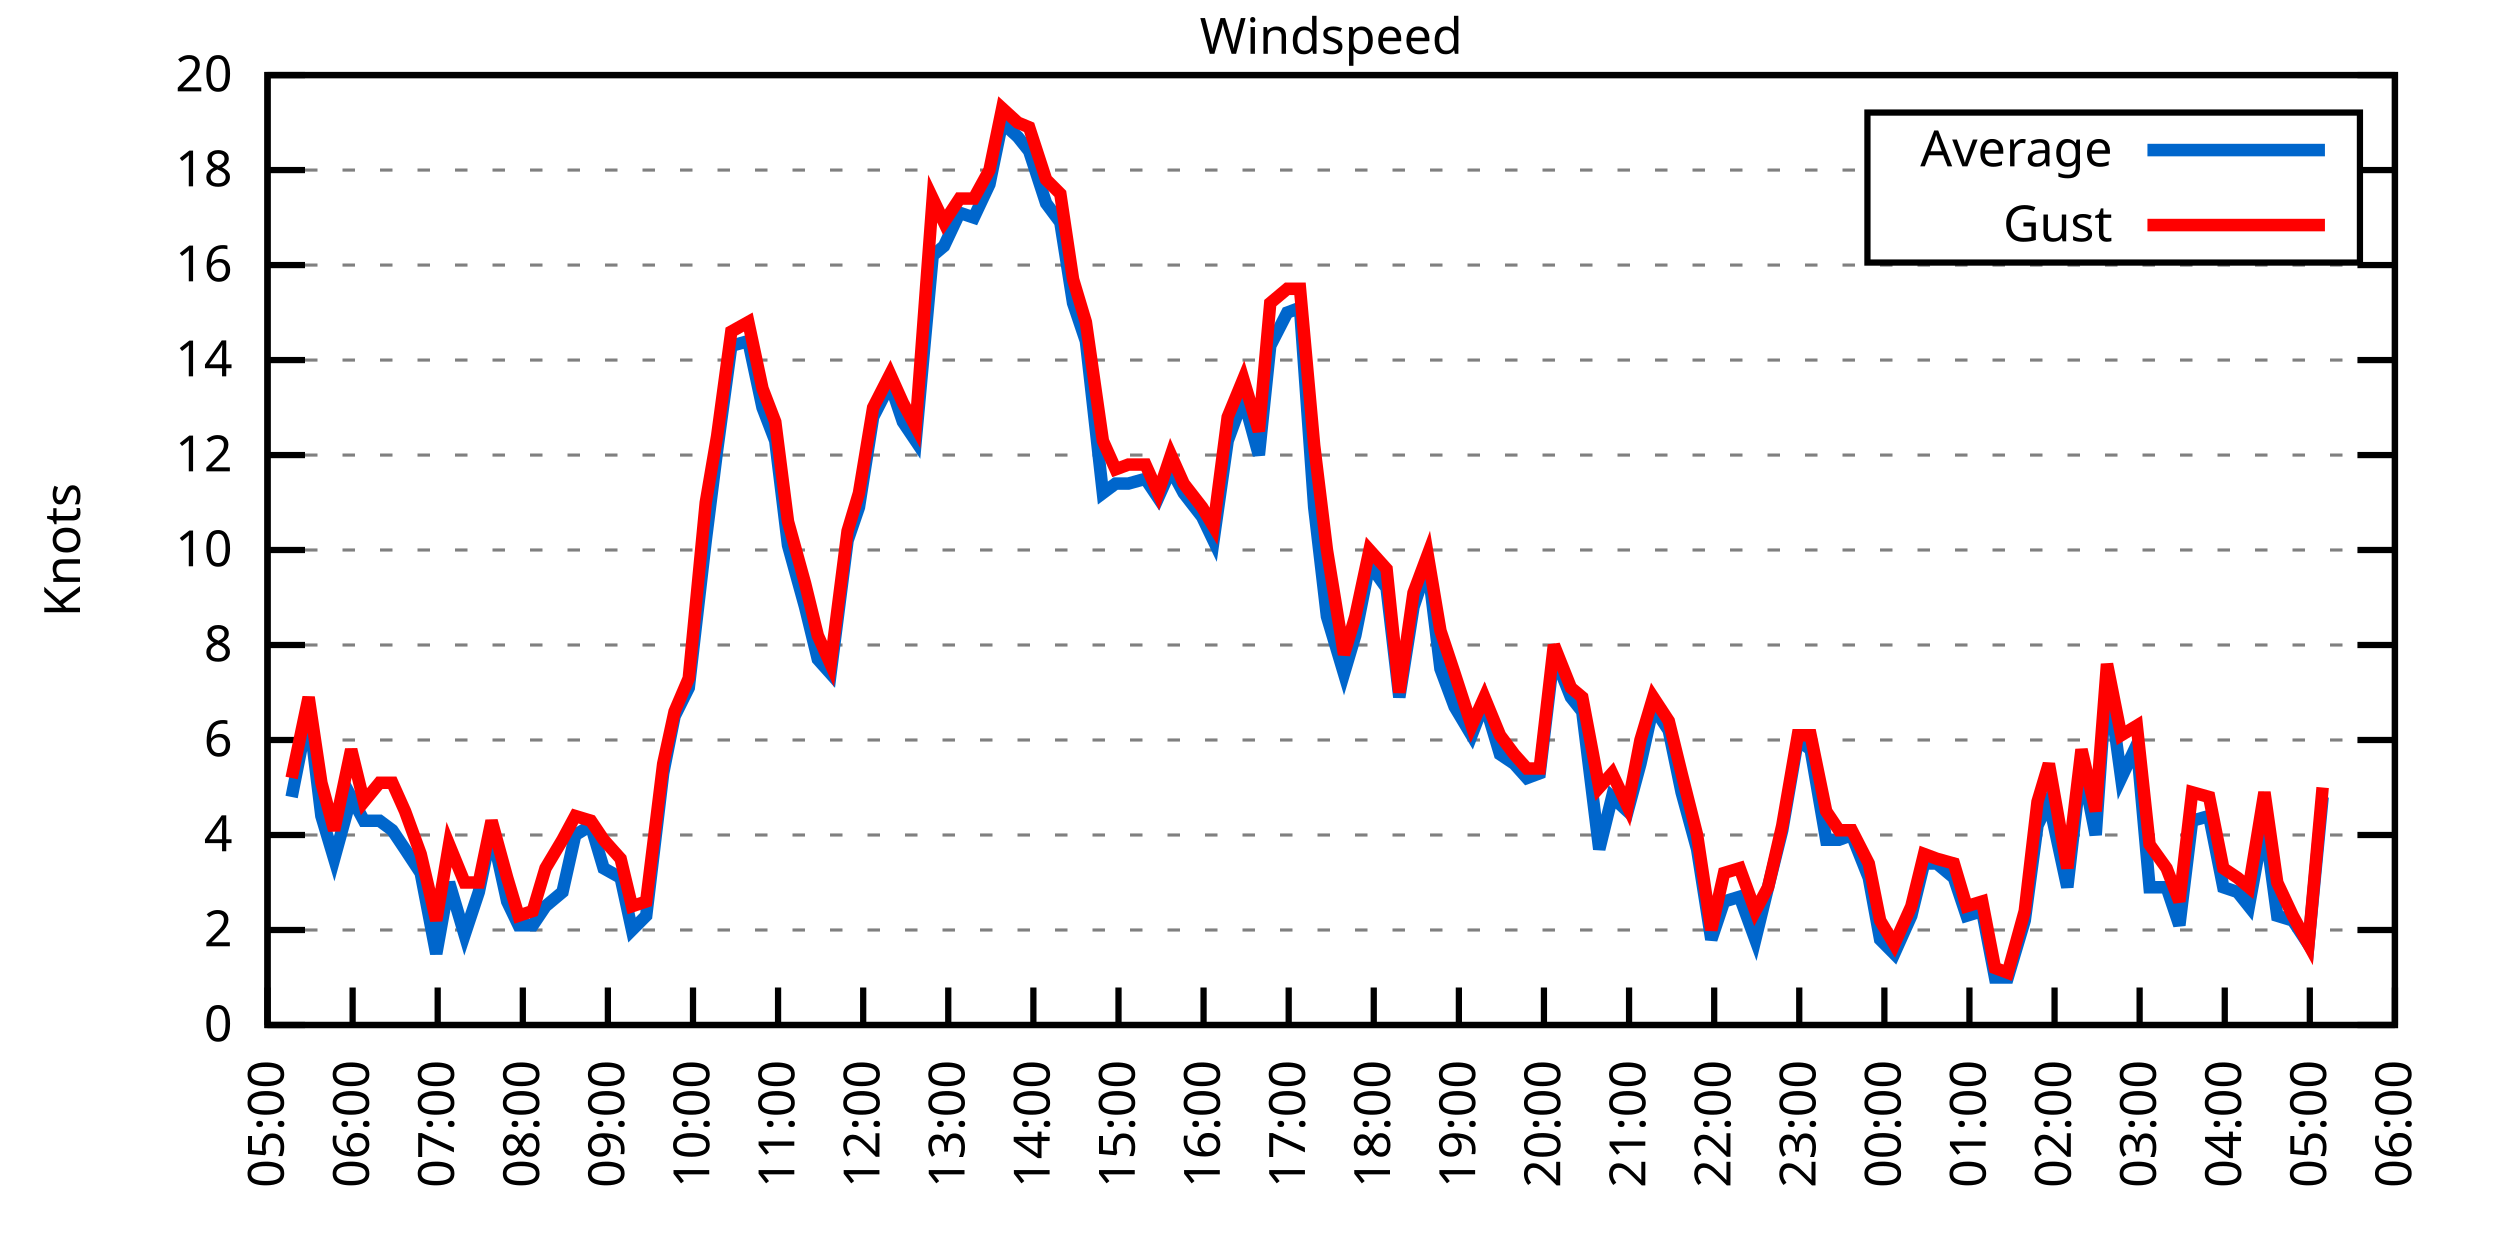
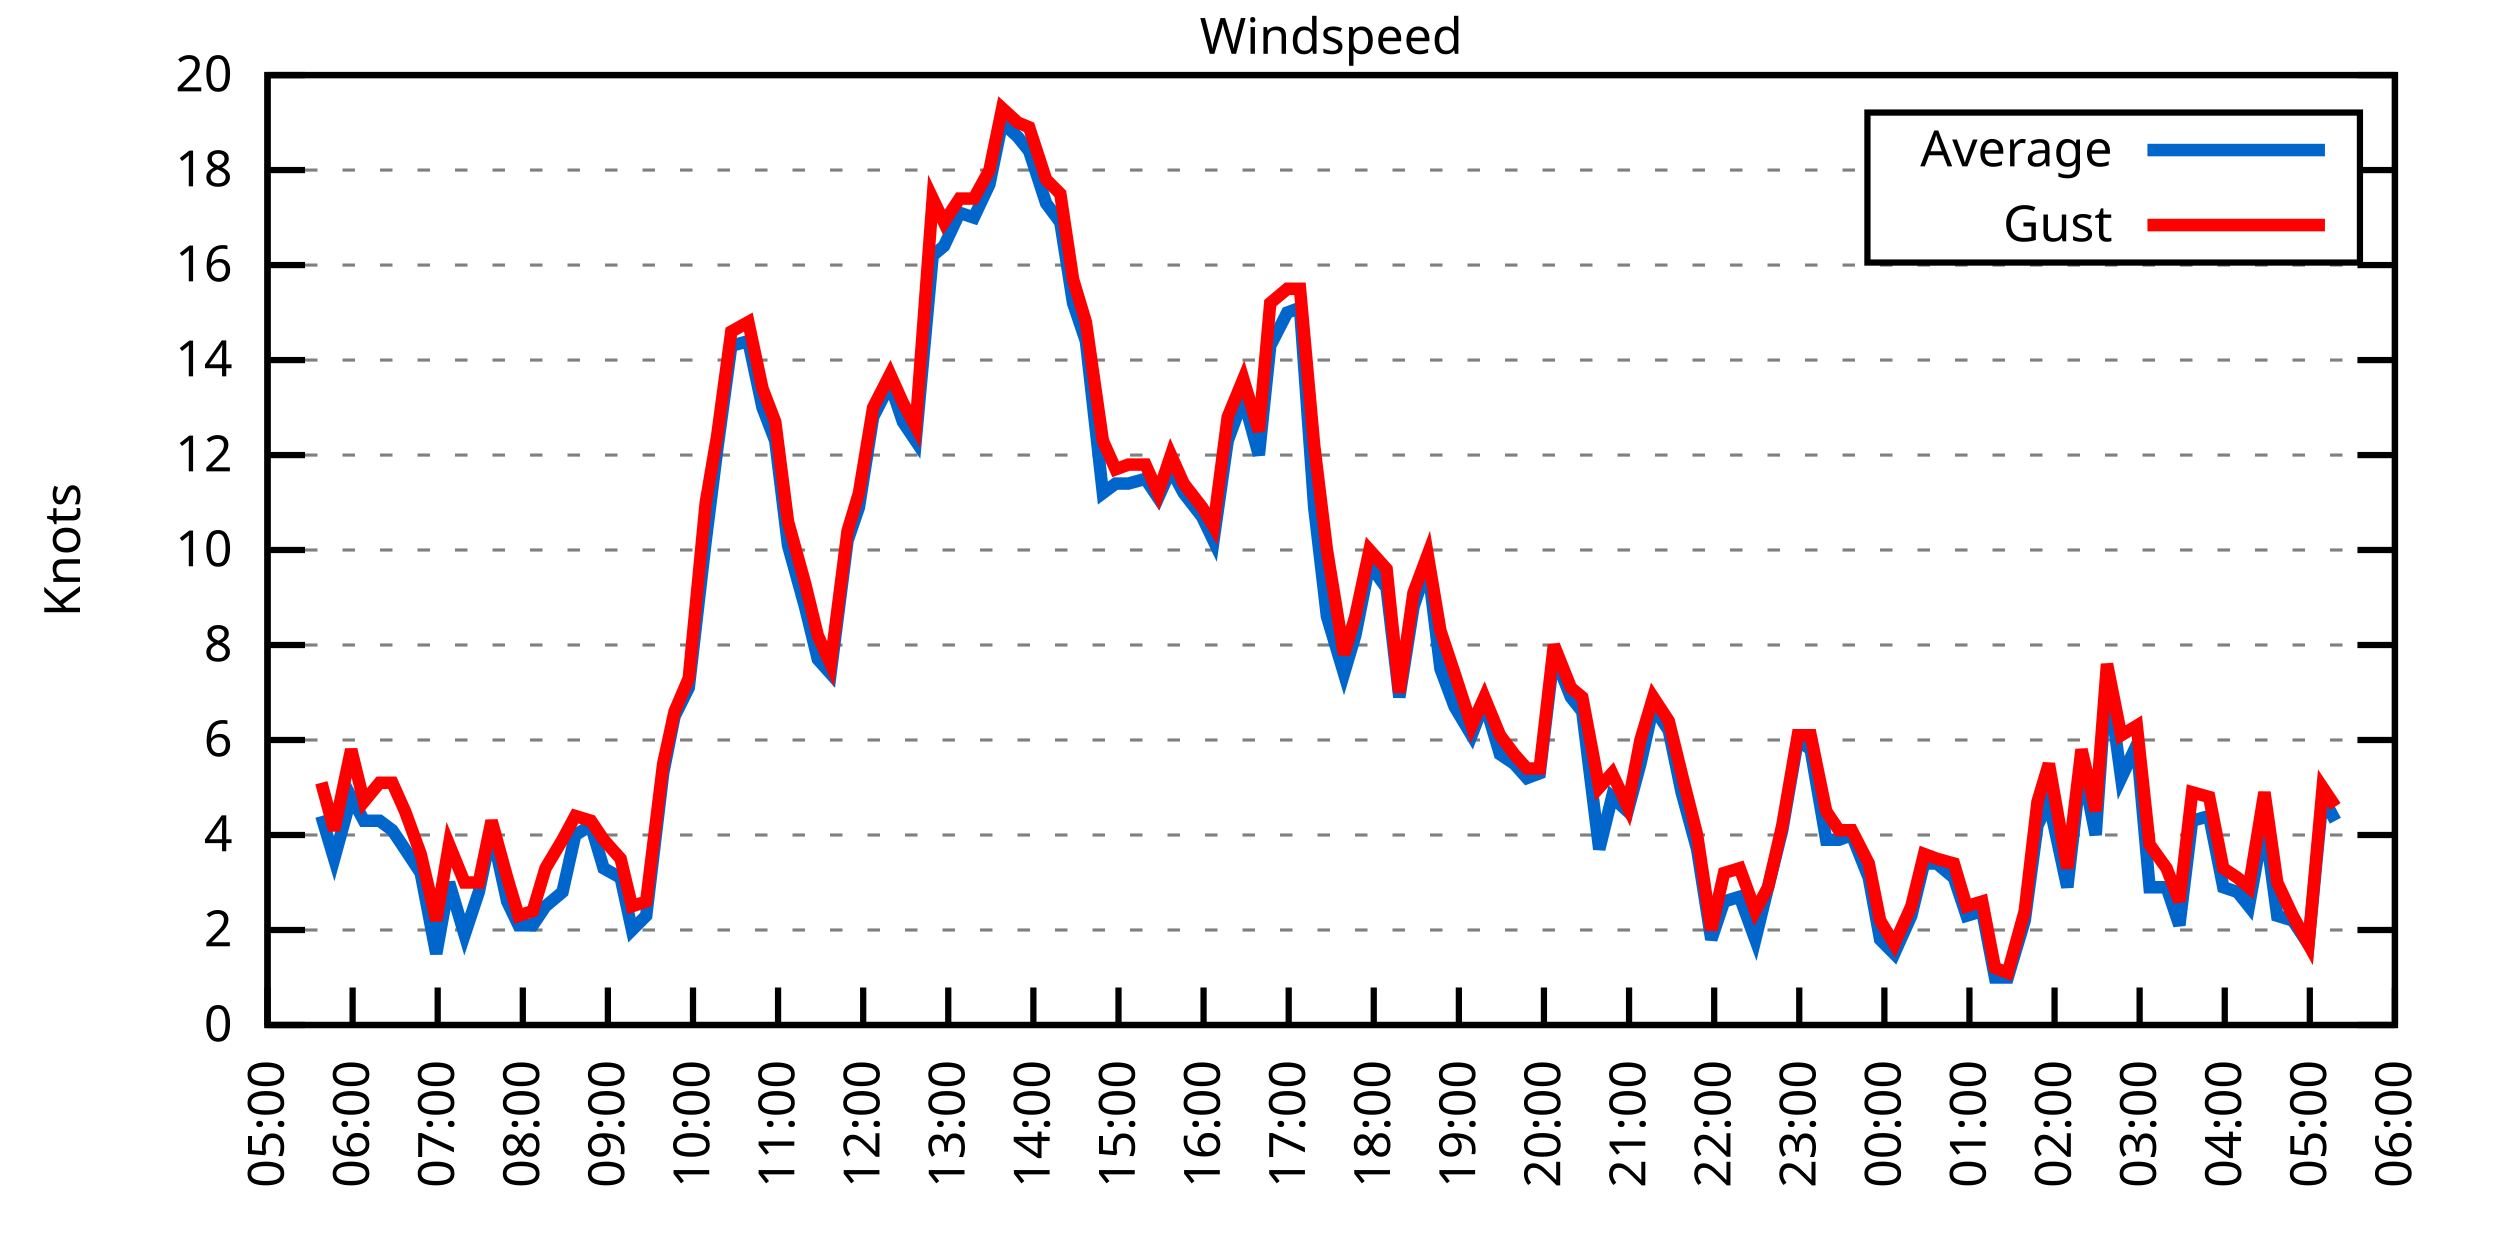
<svg xmlns="http://www.w3.org/2000/svg" xmlns:xlink="http://www.w3.org/1999/xlink" width="400" height="200" viewBox="0 0 400 200">
  <g id="gnuplot_canvas">
    <rect x="0" y="0" width="400" height="200" fill="none" />
    <defs>
      <circle id="gpDot" r="0.5" stroke-width="0.5" stroke="currentColor" />
      <path id="gpPt0" stroke-width="0.333" stroke="currentColor" d="M-1,0 h2 M0,-1 v2" />
      <path id="gpPt1" stroke-width="0.333" stroke="currentColor" d="M-1,-1 L1,1 M1,-1 L-1,1" />
      <path id="gpPt2" stroke-width="0.333" stroke="currentColor" d="M-1,0 L1,0 M0,-1 L0,1 M-1,-1 L1,1 M-1,1 L1,-1" />
      <rect id="gpPt3" stroke-width="0.333" stroke="currentColor" x="-1" y="-1" width="2" height="2" />
      <rect id="gpPt4" stroke-width="0.333" stroke="currentColor" fill="currentColor" x="-1" y="-1" width="2" height="2" />
      <circle id="gpPt5" stroke-width="0.333" stroke="currentColor" cx="0" cy="0" r="1" />
      <use xlink:href="#gpPt5" id="gpPt6" fill="currentColor" stroke="none" />
      <path id="gpPt7" stroke-width="0.333" stroke="currentColor" d="M0,-1.33 L-1.33,0.67 L1.33,0.67 z" />
      <use xlink:href="#gpPt7" id="gpPt8" fill="currentColor" stroke="none" />
      <use xlink:href="#gpPt7" id="gpPt9" stroke="currentColor" transform="rotate(180)" />
      <use xlink:href="#gpPt9" id="gpPt10" fill="currentColor" stroke="none" />
      <use xlink:href="#gpPt3" id="gpPt11" stroke="currentColor" transform="rotate(45)" />
      <use xlink:href="#gpPt11" id="gpPt12" fill="currentColor" stroke="none" />
      <path id="gpPt13" stroke-width="0.333" stroke="currentColor" d="M0,1.330 L1.265,0.411 L0.782,-1.067 L-0.782,-1.076 L-1.265,0.411 z" />
      <use xlink:href="#gpPt13" id="gpPt14" fill="currentColor" stroke="none" />
      <filter id="textbox" filterUnits="objectBoundingBox" x="0" y="0" height="1" width="1">
        <feFlood flood-color="white" flood-opacity="1" result="bgnd" />
        <feComposite in="SourceGraphic" in2="bgnd" operator="atop" />
      </filter>
      <filter id="greybox" filterUnits="objectBoundingBox" x="0" y="0" height="1" width="1">
        <feFlood flood-color="lightgrey" flood-opacity="1" result="grey" />
        <feComposite in="SourceGraphic" in2="grey" operator="atop" />
      </filter>
    </defs>
    <g fill="none" color="white" stroke="currentColor" stroke-width="1.00" stroke-linecap="butt" stroke-linejoin="miter">
</g>
    <g fill="none" color="black" stroke="currentColor" stroke-width="1.00" stroke-linecap="butt" stroke-linejoin="miter">
      <g stroke="none" shape-rendering="crispEdges">
        <polygon fill="rgb(255, 255, 255)" points="42.80,164.00 383.18,164.00 383.18,12.02 42.80,12.02 " />
      </g>
    </g>
    <g fill="none" color="black" stroke="currentColor" stroke-width="1.00" stroke-linecap="butt" stroke-linejoin="miter">
</g>
    <g fill="none" color="black" stroke="black" stroke-width="0.50" stroke-linecap="butt" stroke-linejoin="miter">
</g>
    <g fill="none" color="gray" stroke="currentColor" stroke-width="0.50" stroke-linecap="butt" stroke-linejoin="miter">
      <path stroke="gray" stroke-dasharray="2,4" class="gridline" d="M42.80,164.00 L383.19,164.00  " />
    </g>
    <g fill="none" color="gray" stroke="gray" stroke-width="1.00" stroke-linecap="butt" stroke-linejoin="miter">
</g>
    <g fill="none" color="black" stroke="currentColor" stroke-width="1.00" stroke-linecap="butt" stroke-linejoin="miter">
      <path stroke="black" d="M42.80,164.00 L48.80,164.00 M383.19,164.00 L377.19,164.00  " />
      <g transform="translate(37.20,166.60)" stroke="none" fill="black" font-family="Sans" font-size="8.00" text-anchor="end">
        <text>
          <tspan font-family="Sans"> 0</tspan>
        </text>
      </g>
    </g>
    <g fill="none" color="black" stroke="currentColor" stroke-width="1.00" stroke-linecap="butt" stroke-linejoin="miter">
</g>
    <g fill="none" color="black" stroke="black" stroke-width="0.50" stroke-linecap="butt" stroke-linejoin="miter">
</g>
    <g fill="none" color="gray" stroke="currentColor" stroke-width="0.50" stroke-linecap="butt" stroke-linejoin="miter">
      <path stroke="gray" stroke-dasharray="2,4" class="gridline" d="M42.80,148.80 L383.19,148.80  " />
    </g>
    <g fill="none" color="gray" stroke="gray" stroke-width="1.00" stroke-linecap="butt" stroke-linejoin="miter">
</g>
    <g fill="none" color="black" stroke="currentColor" stroke-width="1.00" stroke-linecap="butt" stroke-linejoin="miter">
      <path stroke="black" d="M42.80,148.80 L48.80,148.80 M383.19,148.80 L377.19,148.80  " />
      <g transform="translate(37.20,151.40)" stroke="none" fill="black" font-family="Sans" font-size="8.00" text-anchor="end">
        <text>
          <tspan font-family="Sans"> 2</tspan>
        </text>
      </g>
    </g>
    <g fill="none" color="black" stroke="currentColor" stroke-width="1.00" stroke-linecap="butt" stroke-linejoin="miter">
</g>
    <g fill="none" color="black" stroke="black" stroke-width="0.50" stroke-linecap="butt" stroke-linejoin="miter">
</g>
    <g fill="none" color="gray" stroke="currentColor" stroke-width="0.50" stroke-linecap="butt" stroke-linejoin="miter">
      <path stroke="gray" stroke-dasharray="2,4" class="gridline" d="M42.80,133.60 L383.19,133.60  " />
    </g>
    <g fill="none" color="gray" stroke="gray" stroke-width="1.00" stroke-linecap="butt" stroke-linejoin="miter">
</g>
    <g fill="none" color="black" stroke="currentColor" stroke-width="1.00" stroke-linecap="butt" stroke-linejoin="miter">
      <path stroke="black" d="M42.80,133.60 L48.80,133.60 M383.19,133.60 L377.19,133.60  " />
      <g transform="translate(37.20,136.20)" stroke="none" fill="black" font-family="Sans" font-size="8.00" text-anchor="end">
        <text>
          <tspan font-family="Sans"> 4</tspan>
        </text>
      </g>
    </g>
    <g fill="none" color="black" stroke="currentColor" stroke-width="1.00" stroke-linecap="butt" stroke-linejoin="miter">
</g>
    <g fill="none" color="black" stroke="black" stroke-width="0.50" stroke-linecap="butt" stroke-linejoin="miter">
</g>
    <g fill="none" color="gray" stroke="currentColor" stroke-width="0.50" stroke-linecap="butt" stroke-linejoin="miter">
      <path stroke="gray" stroke-dasharray="2,4" class="gridline" d="M42.80,118.40 L383.19,118.40  " />
    </g>
    <g fill="none" color="gray" stroke="gray" stroke-width="1.00" stroke-linecap="butt" stroke-linejoin="miter">
</g>
    <g fill="none" color="black" stroke="currentColor" stroke-width="1.00" stroke-linecap="butt" stroke-linejoin="miter">
      <path stroke="black" d="M42.80,118.40 L48.80,118.40 M383.19,118.40 L377.19,118.40  " />
      <g transform="translate(37.20,121.00)" stroke="none" fill="black" font-family="Sans" font-size="8.00" text-anchor="end">
        <text>
          <tspan font-family="Sans"> 6</tspan>
        </text>
      </g>
    </g>
    <g fill="none" color="black" stroke="currentColor" stroke-width="1.00" stroke-linecap="butt" stroke-linejoin="miter">
</g>
    <g fill="none" color="black" stroke="black" stroke-width="0.50" stroke-linecap="butt" stroke-linejoin="miter">
</g>
    <g fill="none" color="gray" stroke="currentColor" stroke-width="0.50" stroke-linecap="butt" stroke-linejoin="miter">
      <path stroke="gray" stroke-dasharray="2,4" class="gridline" d="M42.80,103.20 L383.19,103.20  " />
    </g>
    <g fill="none" color="gray" stroke="gray" stroke-width="1.00" stroke-linecap="butt" stroke-linejoin="miter">
</g>
    <g fill="none" color="black" stroke="currentColor" stroke-width="1.00" stroke-linecap="butt" stroke-linejoin="miter">
      <path stroke="black" d="M42.80,103.20 L48.80,103.20 M383.19,103.20 L377.19,103.20  " />
      <g transform="translate(37.20,105.80)" stroke="none" fill="black" font-family="Sans" font-size="8.00" text-anchor="end">
        <text>
          <tspan font-family="Sans"> 8</tspan>
        </text>
      </g>
    </g>
    <g fill="none" color="black" stroke="currentColor" stroke-width="1.00" stroke-linecap="butt" stroke-linejoin="miter">
</g>
    <g fill="none" color="black" stroke="black" stroke-width="0.50" stroke-linecap="butt" stroke-linejoin="miter">
</g>
    <g fill="none" color="gray" stroke="currentColor" stroke-width="0.50" stroke-linecap="butt" stroke-linejoin="miter">
      <path stroke="gray" stroke-dasharray="2,4" class="gridline" d="M42.80,88.00 L383.19,88.00  " />
    </g>
    <g fill="none" color="gray" stroke="gray" stroke-width="1.00" stroke-linecap="butt" stroke-linejoin="miter">
</g>
    <g fill="none" color="black" stroke="currentColor" stroke-width="1.00" stroke-linecap="butt" stroke-linejoin="miter">
      <path stroke="black" d="M42.80,88.00 L48.80,88.00 M383.19,88.00 L377.19,88.00  " />
      <g transform="translate(37.20,90.60)" stroke="none" fill="black" font-family="Sans" font-size="8.00" text-anchor="end">
        <text>
          <tspan font-family="Sans"> 10</tspan>
        </text>
      </g>
    </g>
    <g fill="none" color="black" stroke="currentColor" stroke-width="1.00" stroke-linecap="butt" stroke-linejoin="miter">
</g>
    <g fill="none" color="black" stroke="black" stroke-width="0.50" stroke-linecap="butt" stroke-linejoin="miter">
</g>
    <g fill="none" color="gray" stroke="currentColor" stroke-width="0.50" stroke-linecap="butt" stroke-linejoin="miter">
      <path stroke="gray" stroke-dasharray="2,4" class="gridline" d="M42.80,72.81 L383.19,72.81  " />
    </g>
    <g fill="none" color="gray" stroke="gray" stroke-width="1.00" stroke-linecap="butt" stroke-linejoin="miter">
</g>
    <g fill="none" color="black" stroke="currentColor" stroke-width="1.00" stroke-linecap="butt" stroke-linejoin="miter">
      <path stroke="black" d="M42.80,72.81 L48.80,72.81 M383.19,72.81 L377.19,72.81  " />
      <g transform="translate(37.20,75.41)" stroke="none" fill="black" font-family="Sans" font-size="8.00" text-anchor="end">
        <text>
          <tspan font-family="Sans"> 12</tspan>
        </text>
      </g>
    </g>
    <g fill="none" color="black" stroke="currentColor" stroke-width="1.00" stroke-linecap="butt" stroke-linejoin="miter">
</g>
    <g fill="none" color="black" stroke="black" stroke-width="0.50" stroke-linecap="butt" stroke-linejoin="miter">
</g>
    <g fill="none" color="gray" stroke="currentColor" stroke-width="0.50" stroke-linecap="butt" stroke-linejoin="miter">
      <path stroke="gray" stroke-dasharray="2,4" class="gridline" d="M42.80,57.61 L383.19,57.61  " />
    </g>
    <g fill="none" color="gray" stroke="gray" stroke-width="1.00" stroke-linecap="butt" stroke-linejoin="miter">
</g>
    <g fill="none" color="black" stroke="currentColor" stroke-width="1.00" stroke-linecap="butt" stroke-linejoin="miter">
      <path stroke="black" d="M42.80,57.61 L48.80,57.61 M383.19,57.61 L377.19,57.61  " />
      <g transform="translate(37.20,60.21)" stroke="none" fill="black" font-family="Sans" font-size="8.00" text-anchor="end">
        <text>
          <tspan font-family="Sans"> 14</tspan>
        </text>
      </g>
    </g>
    <g fill="none" color="black" stroke="currentColor" stroke-width="1.00" stroke-linecap="butt" stroke-linejoin="miter">
</g>
    <g fill="none" color="black" stroke="black" stroke-width="0.50" stroke-linecap="butt" stroke-linejoin="miter">
</g>
    <g fill="none" color="gray" stroke="currentColor" stroke-width="0.50" stroke-linecap="butt" stroke-linejoin="miter">
      <path stroke="gray" stroke-dasharray="2,4" class="gridline" d="M42.80,42.41 L383.19,42.41  " />
    </g>
    <g fill="none" color="gray" stroke="gray" stroke-width="1.00" stroke-linecap="butt" stroke-linejoin="miter">
</g>
    <g fill="none" color="black" stroke="currentColor" stroke-width="1.00" stroke-linecap="butt" stroke-linejoin="miter">
      <path stroke="black" d="M42.80,42.41 L48.80,42.41 M383.19,42.41 L377.19,42.41  " />
      <g transform="translate(37.20,45.01)" stroke="none" fill="black" font-family="Sans" font-size="8.00" text-anchor="end">
        <text>
          <tspan font-family="Sans"> 16</tspan>
        </text>
      </g>
    </g>
    <g fill="none" color="black" stroke="currentColor" stroke-width="1.00" stroke-linecap="butt" stroke-linejoin="miter">
</g>
    <g fill="none" color="black" stroke="black" stroke-width="0.50" stroke-linecap="butt" stroke-linejoin="miter">
</g>
    <g fill="none" color="gray" stroke="currentColor" stroke-width="0.50" stroke-linecap="butt" stroke-linejoin="miter">
      <path stroke="gray" stroke-dasharray="2,4" class="gridline" d="M42.80,27.21 L298.79,27.21 M377.59,27.21 L383.19,27.21  " />
    </g>
    <g fill="none" color="gray" stroke="gray" stroke-width="1.00" stroke-linecap="butt" stroke-linejoin="miter">
</g>
    <g fill="none" color="black" stroke="currentColor" stroke-width="1.00" stroke-linecap="butt" stroke-linejoin="miter">
      <path stroke="black" d="M42.80,27.21 L48.80,27.21 M383.19,27.21 L377.19,27.21  " />
      <g transform="translate(37.20,29.81)" stroke="none" fill="black" font-family="Sans" font-size="8.00" text-anchor="end">
        <text>
          <tspan font-family="Sans"> 18</tspan>
        </text>
      </g>
    </g>
    <g fill="none" color="black" stroke="currentColor" stroke-width="1.00" stroke-linecap="butt" stroke-linejoin="miter">
</g>
    <g fill="none" color="black" stroke="black" stroke-width="0.50" stroke-linecap="butt" stroke-linejoin="miter">
</g>
    <g fill="none" color="gray" stroke="currentColor" stroke-width="0.50" stroke-linecap="butt" stroke-linejoin="miter">
      <path stroke="gray" stroke-dasharray="2,4" class="gridline" d="M42.80,12.01 L383.19,12.01  " />
    </g>
    <g fill="none" color="gray" stroke="gray" stroke-width="1.00" stroke-linecap="butt" stroke-linejoin="miter">
</g>
    <g fill="none" color="black" stroke="currentColor" stroke-width="1.00" stroke-linecap="butt" stroke-linejoin="miter">
      <path stroke="black" d="M42.80,12.01 L48.80,12.01 M383.19,12.01 L377.19,12.01  " />
      <g transform="translate(37.20,14.61)" stroke="none" fill="black" font-family="Sans" font-size="8.00" text-anchor="end">
        <text>
          <tspan font-family="Sans"> 20</tspan>
        </text>
      </g>
    </g>
    <g fill="none" color="black" stroke="currentColor" stroke-width="1.00" stroke-linecap="butt" stroke-linejoin="miter">
      <path stroke="black" d="M42.80,164.00 L42.80,158.00  " />
      <g transform="translate(45.40,169.60) rotate(270.00)" stroke="none" fill="black" font-family="Sans" font-size="8.00" text-anchor="end">
        <text>
          <tspan font-family="Sans">05:00</tspan>
        </text>
      </g>
    </g>
    <g fill="none" color="black" stroke="currentColor" stroke-width="1.00" stroke-linecap="butt" stroke-linejoin="miter">
      <path stroke="black" d="M56.42,164.00 L56.42,158.00  " />
      <g transform="translate(59.02,169.60) rotate(270.00)" stroke="none" fill="black" font-family="Sans" font-size="8.00" text-anchor="end">
        <text>
          <tspan font-family="Sans">06:00</tspan>
        </text>
      </g>
    </g>
    <g fill="none" color="black" stroke="currentColor" stroke-width="1.00" stroke-linecap="butt" stroke-linejoin="miter">
      <path stroke="black" d="M70.03,164.00 L70.03,158.00  " />
      <g transform="translate(72.63,169.60) rotate(270.00)" stroke="none" fill="black" font-family="Sans" font-size="8.00" text-anchor="end">
        <text>
          <tspan font-family="Sans">07:00</tspan>
        </text>
      </g>
    </g>
    <g fill="none" color="black" stroke="currentColor" stroke-width="1.00" stroke-linecap="butt" stroke-linejoin="miter">
      <path stroke="black" d="M83.65,164.00 L83.65,158.00  " />
      <g transform="translate(86.25,169.60) rotate(270.00)" stroke="none" fill="black" font-family="Sans" font-size="8.00" text-anchor="end">
        <text>
          <tspan font-family="Sans">08:00</tspan>
        </text>
      </g>
    </g>
    <g fill="none" color="black" stroke="currentColor" stroke-width="1.00" stroke-linecap="butt" stroke-linejoin="miter">
      <path stroke="black" d="M97.26,164.00 L97.26,158.00  " />
      <g transform="translate(99.86,169.60) rotate(270.00)" stroke="none" fill="black" font-family="Sans" font-size="8.00" text-anchor="end">
        <text>
          <tspan font-family="Sans">09:00</tspan>
        </text>
      </g>
    </g>
    <g fill="none" color="black" stroke="currentColor" stroke-width="1.00" stroke-linecap="butt" stroke-linejoin="miter">
      <path stroke="black" d="M110.88,164.00 L110.88,158.00  " />
      <g transform="translate(113.48,169.60) rotate(270.00)" stroke="none" fill="black" font-family="Sans" font-size="8.00" text-anchor="end">
        <text>
          <tspan font-family="Sans">10:00</tspan>
        </text>
      </g>
    </g>
    <g fill="none" color="black" stroke="currentColor" stroke-width="1.00" stroke-linecap="butt" stroke-linejoin="miter">
      <path stroke="black" d="M124.49,164.00 L124.49,158.00  " />
      <g transform="translate(127.09,169.60) rotate(270.00)" stroke="none" fill="black" font-family="Sans" font-size="8.00" text-anchor="end">
        <text>
          <tspan font-family="Sans">11:00</tspan>
        </text>
      </g>
    </g>
    <g fill="none" color="black" stroke="currentColor" stroke-width="1.00" stroke-linecap="butt" stroke-linejoin="miter">
      <path stroke="black" d="M138.11,164.00 L138.11,158.00  " />
      <g transform="translate(140.71,169.60) rotate(270.00)" stroke="none" fill="black" font-family="Sans" font-size="8.00" text-anchor="end">
        <text>
          <tspan font-family="Sans">12:00</tspan>
        </text>
      </g>
    </g>
    <g fill="none" color="black" stroke="currentColor" stroke-width="1.00" stroke-linecap="butt" stroke-linejoin="miter">
      <path stroke="black" d="M151.72,164.00 L151.72,158.00  " />
      <g transform="translate(154.32,169.60) rotate(270.00)" stroke="none" fill="black" font-family="Sans" font-size="8.00" text-anchor="end">
        <text>
          <tspan font-family="Sans">13:00</tspan>
        </text>
      </g>
    </g>
    <g fill="none" color="black" stroke="currentColor" stroke-width="1.00" stroke-linecap="butt" stroke-linejoin="miter">
      <path stroke="black" d="M165.34,164.00 L165.34,158.00  " />
      <g transform="translate(167.94,169.60) rotate(270.00)" stroke="none" fill="black" font-family="Sans" font-size="8.00" text-anchor="end">
        <text>
          <tspan font-family="Sans">14:00</tspan>
        </text>
      </g>
    </g>
    <g fill="none" color="black" stroke="currentColor" stroke-width="1.00" stroke-linecap="butt" stroke-linejoin="miter">
      <path stroke="black" d="M178.96,164.00 L178.96,158.00  " />
      <g transform="translate(181.56,169.60) rotate(270.00)" stroke="none" fill="black" font-family="Sans" font-size="8.00" text-anchor="end">
        <text>
          <tspan font-family="Sans">15:00</tspan>
        </text>
      </g>
    </g>
    <g fill="none" color="black" stroke="currentColor" stroke-width="1.00" stroke-linecap="butt" stroke-linejoin="miter">
      <path stroke="black" d="M192.57,164.00 L192.57,158.00  " />
      <g transform="translate(195.17,169.60) rotate(270.00)" stroke="none" fill="black" font-family="Sans" font-size="8.00" text-anchor="end">
        <text>
          <tspan font-family="Sans">16:00</tspan>
        </text>
      </g>
    </g>
    <g fill="none" color="black" stroke="currentColor" stroke-width="1.00" stroke-linecap="butt" stroke-linejoin="miter">
      <path stroke="black" d="M206.19,164.00 L206.19,158.00  " />
      <g transform="translate(208.79,169.60) rotate(270.00)" stroke="none" fill="black" font-family="Sans" font-size="8.00" text-anchor="end">
        <text>
          <tspan font-family="Sans">17:00</tspan>
        </text>
      </g>
    </g>
    <g fill="none" color="black" stroke="currentColor" stroke-width="1.00" stroke-linecap="butt" stroke-linejoin="miter">
      <path stroke="black" d="M219.80,164.00 L219.80,158.00  " />
      <g transform="translate(222.40,169.60) rotate(270.00)" stroke="none" fill="black" font-family="Sans" font-size="8.00" text-anchor="end">
        <text>
          <tspan font-family="Sans">18:00</tspan>
        </text>
      </g>
    </g>
    <g fill="none" color="black" stroke="currentColor" stroke-width="1.00" stroke-linecap="butt" stroke-linejoin="miter">
      <path stroke="black" d="M233.42,164.00 L233.42,158.00  " />
      <g transform="translate(236.02,169.60) rotate(270.00)" stroke="none" fill="black" font-family="Sans" font-size="8.00" text-anchor="end">
        <text>
          <tspan font-family="Sans">19:00</tspan>
        </text>
      </g>
    </g>
    <g fill="none" color="black" stroke="currentColor" stroke-width="1.00" stroke-linecap="butt" stroke-linejoin="miter">
      <path stroke="black" d="M247.03,164.00 L247.03,158.00  " />
      <g transform="translate(249.63,169.60) rotate(270.00)" stroke="none" fill="black" font-family="Sans" font-size="8.00" text-anchor="end">
        <text>
          <tspan font-family="Sans">20:00</tspan>
        </text>
      </g>
    </g>
    <g fill="none" color="black" stroke="currentColor" stroke-width="1.00" stroke-linecap="butt" stroke-linejoin="miter">
      <path stroke="black" d="M260.65,164.00 L260.65,158.00  " />
      <g transform="translate(263.25,169.60) rotate(270.00)" stroke="none" fill="black" font-family="Sans" font-size="8.00" text-anchor="end">
        <text>
          <tspan font-family="Sans">21:00</tspan>
        </text>
      </g>
    </g>
    <g fill="none" color="black" stroke="currentColor" stroke-width="1.00" stroke-linecap="butt" stroke-linejoin="miter">
      <path stroke="black" d="M274.27,164.00 L274.27,158.00  " />
      <g transform="translate(276.87,169.60) rotate(270.00)" stroke="none" fill="black" font-family="Sans" font-size="8.00" text-anchor="end">
        <text>
          <tspan font-family="Sans">22:00</tspan>
        </text>
      </g>
    </g>
    <g fill="none" color="black" stroke="currentColor" stroke-width="1.00" stroke-linecap="butt" stroke-linejoin="miter">
      <path stroke="black" d="M287.88,164.00 L287.88,158.00  " />
      <g transform="translate(290.48,169.60) rotate(270.00)" stroke="none" fill="black" font-family="Sans" font-size="8.00" text-anchor="end">
        <text>
          <tspan font-family="Sans">23:00</tspan>
        </text>
      </g>
    </g>
    <g fill="none" color="black" stroke="currentColor" stroke-width="1.00" stroke-linecap="butt" stroke-linejoin="miter">
      <path stroke="black" d="M301.50,164.00 L301.50,158.00  " />
      <g transform="translate(304.10,169.60) rotate(270.00)" stroke="none" fill="black" font-family="Sans" font-size="8.00" text-anchor="end">
        <text>
          <tspan font-family="Sans">00:00</tspan>
        </text>
      </g>
    </g>
    <g fill="none" color="black" stroke="currentColor" stroke-width="1.00" stroke-linecap="butt" stroke-linejoin="miter">
      <path stroke="black" d="M315.11,164.00 L315.11,158.00  " />
      <g transform="translate(317.71,169.60) rotate(270.00)" stroke="none" fill="black" font-family="Sans" font-size="8.00" text-anchor="end">
        <text>
          <tspan font-family="Sans">01:00</tspan>
        </text>
      </g>
    </g>
    <g fill="none" color="black" stroke="currentColor" stroke-width="1.00" stroke-linecap="butt" stroke-linejoin="miter">
      <path stroke="black" d="M328.73,164.00 L328.73,158.00  " />
      <g transform="translate(331.33,169.60) rotate(270.00)" stroke="none" fill="black" font-family="Sans" font-size="8.00" text-anchor="end">
        <text>
          <tspan font-family="Sans">02:00</tspan>
        </text>
      </g>
    </g>
    <g fill="none" color="black" stroke="currentColor" stroke-width="1.00" stroke-linecap="butt" stroke-linejoin="miter">
      <path stroke="black" d="M342.34,164.00 L342.34,158.00  " />
      <g transform="translate(344.94,169.60) rotate(270.00)" stroke="none" fill="black" font-family="Sans" font-size="8.00" text-anchor="end">
        <text>
          <tspan font-family="Sans">03:00</tspan>
        </text>
      </g>
    </g>
    <g fill="none" color="black" stroke="currentColor" stroke-width="1.00" stroke-linecap="butt" stroke-linejoin="miter">
      <path stroke="black" d="M355.96,164.00 L355.96,158.00  " />
      <g transform="translate(358.56,169.60) rotate(270.00)" stroke="none" fill="black" font-family="Sans" font-size="8.00" text-anchor="end">
        <text>
          <tspan font-family="Sans">04:00</tspan>
        </text>
      </g>
    </g>
    <g fill="none" color="black" stroke="currentColor" stroke-width="1.00" stroke-linecap="butt" stroke-linejoin="miter">
      <path stroke="black" d="M369.57,164.00 L369.57,158.00  " />
      <g transform="translate(372.17,169.60) rotate(270.00)" stroke="none" fill="black" font-family="Sans" font-size="8.00" text-anchor="end">
        <text>
          <tspan font-family="Sans">05:00</tspan>
        </text>
      </g>
    </g>
    <g fill="none" color="black" stroke="currentColor" stroke-width="1.00" stroke-linecap="butt" stroke-linejoin="miter">
      <path stroke="black" d="M383.19,164.00 L383.19,158.00  " />
      <g transform="translate(385.79,169.60) rotate(270.00)" stroke="none" fill="black" font-family="Sans" font-size="8.00" text-anchor="end">
        <text>
          <tspan font-family="Sans">06:00</tspan>
        </text>
      </g>
    </g>
    <g fill="none" color="black" stroke="currentColor" stroke-width="1.00" stroke-linecap="butt" stroke-linejoin="miter">
</g>
    <g fill="none" color="black" stroke="currentColor" stroke-width="1.00" stroke-linecap="butt" stroke-linejoin="miter">
      <path stroke="black" d="M42.80,12.01 L42.80,164.00 L383.19,164.00 L383.19,12.01 L42.80,12.01 Z  " />
    </g>
    <g fill="none" color="black" stroke="currentColor" stroke-width="1.00" stroke-linecap="butt" stroke-linejoin="miter">
</g>
    <g fill="none" color="black" stroke="currentColor" stroke-width="1.00" stroke-linecap="butt" stroke-linejoin="miter">
      <path stroke="black" d="M298.79,42.01 L298.79,18.01 L377.59,18.01 L377.59,42.01 L298.79,42.01 Z  " />
    </g>
    <g id="Windspeed_plot_1">
      <g fill="none" color="white" stroke="black" stroke-width="2.00" stroke-linecap="butt" stroke-linejoin="miter">
</g>
      <g fill="none" color="black" stroke="currentColor" stroke-width="2.00" stroke-linecap="butt" stroke-linejoin="miter">
        <g transform="translate(337.99,26.61)" stroke="none" fill="black" font-family="Sans" font-size="8.00" text-anchor="end">
          <text>
            <tspan font-family="Sans">Average</tspan>
          </text>
        </g>
      </g>
      <g fill="none" color="black" stroke="currentColor" stroke-width="2.00" stroke-linecap="butt" stroke-linejoin="miter">
-         <path stroke="rgb(  0, 102, 204)" d="M343.59,24.01 L371.99,24.01 M46.66,127.52 L49.38,113.84 L51.42,130.56 L53.47,137.40 L56.19,127.52 L58.23,131.32   L60.73,131.32 L62.77,132.84 L64.81,135.88 L67.31,139.68 L69.80,152.60 L71.85,141.20 L74.34,149.56 L76.61,142.72   L78.65,132.84 L81.15,144.24 L82.97,148.04 L85.24,148.04 L87.28,145.00 L90.00,142.72 L92.04,133.60 L94.54,132.08   L96.58,138.92 L99.30,140.44 L101.12,148.80 L103.39,146.52 L106.11,123.72 L107.93,114.60 L110.20,110.04 L112.92,86.49   L114.74,72.05 L117.01,55.33 L119.73,54.57 L122.00,65.21 L124.04,70.53 L126.08,87.25 L128.81,97.12 L130.85,105.48   L132.89,107.76 L135.61,86.49 L137.43,81.17 L139.70,66.73 L142.42,61.41 L144.46,67.49 L146.51,70.53 L149.23,40.89   L151.04,39.37 L153.54,34.05 L155.81,34.81 L158.31,29.49 L160.35,19.61 L162.84,21.89 L164.66,24.17 L167.38,32.53   L169.65,35.57 L171.69,48.49 L173.74,54.57 L176.46,78.89 L178.50,77.37 L180.54,77.37 L183.27,76.61 L185.31,79.65   L187.35,75.09 L189.39,78.89 L192.34,82.69 L194.16,86.49 L196.43,70.53 L198.93,63.69 L201.42,72.81 L203.24,55.33   L205.96,50.01 L208.00,49.25 L210.27,81.17 L212.31,98.64 L215.04,107.76 L216.85,101.68 L219.12,90.28 L221.85,94.08   L223.89,111.56 L226.16,97.12 L228.43,90.28 L230.47,107.00 L232.74,113.08 L235.46,117.64 L237.50,112.32 L240.00,120.68   L242.27,122.20 L244.31,124.48 L246.35,123.72 L248.62,104.72 L251.35,111.56 L253.16,113.84 L255.88,135.88 L257.93,127.52   L260.42,129.80 L262.47,122.20 L264.51,113.08 L267.00,116.88 L269.05,126.76 L271.54,135.88 L273.81,150.32 L275.85,144.24   L278.35,143.48 L280.85,150.32 L282.89,141.96 L285.16,132.84 L287.65,118.40 L289.70,119.92 L292.19,134.36 L294.23,134.36   L296.28,133.60 L299.00,140.44 L300.82,150.32 L303.08,152.60 L305.81,146.52 L307.85,138.16 L309.89,138.16 L312.62,140.44   L314.66,146.52 L317.15,145.76 L319.20,156.40 L321.24,156.40 L323.96,147.28 L326.00,132.08 L327.82,128.28 L330.77,141.96   L333.04,122.20 L335.31,133.60 L337.12,107.76 L339.39,124.48 L341.89,119.16 L343.93,141.96 L346.65,141.96 L348.70,148.04   L350.74,131.32 L353.46,130.56 L355.73,141.96 L358.00,142.72 L359.82,145.00 L362.31,131.32 L364.36,146.52 L366.85,147.28   L369.35,151.08 L371.62,127.52  " />
+         <path stroke="rgb(  0, 102, 204)" d="M343.59,24.01 L371.99,24.01 M51.42,130.56 L53.47,137.40 L56.19,127.52 L58.23,131.32 L60.73,131.32 L62.77,132.84   L64.81,135.88 L67.31,139.68 L69.80,152.60 L71.85,141.20 L74.34,149.56 L76.61,142.72 L78.65,132.84 L81.15,144.24   L82.97,148.04 L85.24,148.04 L87.28,145.00 L90.00,142.72 L92.04,133.60 L94.54,132.08 L96.58,138.92 L99.30,140.44   L101.12,148.80 L103.39,146.52 L106.11,123.72 L107.93,114.60 L110.20,110.04 L112.92,86.49 L114.74,72.05 L117.01,55.33   L119.73,54.57 L122.00,65.21 L124.04,70.53 L126.08,87.25 L128.81,97.12 L130.85,105.48 L132.89,107.76 L135.61,86.49   L137.43,81.17 L139.70,66.73 L142.42,61.41 L144.46,67.49 L146.51,70.53 L149.23,40.89 L151.04,39.37 L153.54,34.05   L155.81,34.81 L158.31,29.49 L160.35,19.61 L162.84,21.89 L164.66,24.17 L167.38,32.53 L169.65,35.57 L171.69,48.49   L173.74,54.57 L176.46,78.89 L178.50,77.37 L180.54,77.37 L183.27,76.61 L185.31,79.65 L187.35,75.09 L189.39,78.89   L192.34,82.69 L194.16,86.49 L196.43,70.53 L198.93,63.69 L201.42,72.81 L203.24,55.33 L205.96,50.01 L208.00,49.25   L210.27,81.17 L212.31,98.64 L215.04,107.76 L216.85,101.68 L219.12,90.28 L221.85,94.08 L223.89,111.56 L226.16,97.12   L228.43,90.28 L230.47,107.00 L232.74,113.08 L235.46,117.64 L237.50,112.32 L240.00,120.68 L242.27,122.20 L244.31,124.48   L246.35,123.72 L248.62,104.72 L251.35,111.56 L253.16,113.84 L255.88,135.88 L257.93,127.52 L260.42,129.80 L262.47,122.20   L264.51,113.08 L267.00,116.88 L269.05,126.76 L271.54,135.88 L273.81,150.32 L275.85,144.24 L278.35,143.48 L280.85,150.32   L282.89,141.96 L285.16,132.84 L287.65,118.40 L289.70,119.92 L292.19,134.36 L294.23,134.36 L296.28,133.60 L299.00,140.44   L300.82,150.32 L303.08,152.60 L305.81,146.52 L307.85,138.16 L309.89,138.16 L312.62,140.44 L314.66,146.52 L317.15,145.76   L319.20,156.40 L321.24,156.40 L323.96,147.28 L326.00,132.08 L327.82,128.28 L330.77,141.96 L333.04,122.20 L335.31,133.60   L337.12,107.76 L339.39,124.48 L341.89,119.16 L343.93,141.96 L346.65,141.96 L348.70,148.04 L350.74,131.32 L353.46,130.56   L355.73,141.96 L358.00,142.72 L359.82,145.00 L362.31,131.32 L364.36,146.52 L366.85,147.28 L369.35,151.08 L371.62,127.52   L373.66,131.32  " />
      </g>
    </g>
    <g id="Windspeed_plot_2">
      <g fill="none" color="black" stroke="currentColor" stroke-width="2.00" stroke-linecap="butt" stroke-linejoin="miter">
        <g transform="translate(337.99,38.61)" stroke="none" fill="black" font-family="Sans" font-size="8.00" text-anchor="end">
          <text>
            <tspan font-family="Sans">Gust</tspan>
          </text>
        </g>
      </g>
      <g fill="none" color="black" stroke="currentColor" stroke-width="2.00" stroke-linecap="butt" stroke-linejoin="miter">
-         <path stroke="rgb(255,   0,   0)" d="M343.59,36.01 L371.99,36.01 M46.66,124.48 L49.38,111.56 L51.42,125.24 L53.47,132.84 L56.19,119.92 L58.23,128.28   L60.73,125.24 L62.77,125.24 L64.81,129.80 L67.31,136.64 L69.80,147.28 L71.85,135.12 L74.34,141.20 L76.61,141.20   L78.65,131.32 L81.15,140.44 L82.97,146.52 L85.24,145.76 L87.28,138.92 L90.00,134.36 L92.04,130.56 L94.54,131.32   L96.58,134.36 L99.30,137.40 L101.12,145.00 L103.39,144.24 L106.11,122.20 L107.93,113.84 L110.20,108.52 L112.92,80.41   L114.74,69.77 L117.01,53.05 L119.73,51.53 L122.00,62.17 L124.04,67.49 L126.08,83.45 L128.81,93.32 L130.85,101.68   L132.89,106.24 L135.61,84.97 L137.43,78.89 L139.70,65.21 L142.42,59.89 L144.46,64.45 L146.51,68.25 L149.23,31.77   L151.04,35.57 L153.54,31.77 L155.81,31.77 L158.31,27.21 L160.35,17.33 L162.84,19.61 L164.66,20.37 L167.38,28.73   L169.65,31.01 L171.69,44.69 L173.74,51.53 L176.46,70.53 L178.50,75.09 L180.54,74.33 L183.27,74.33 L185.31,78.89   L187.35,72.81 L189.39,77.37 L192.34,81.17 L194.16,84.21 L196.43,66.73 L198.93,60.65 L201.42,69.01 L203.24,48.49   L205.96,46.21 L208.00,46.21 L210.27,71.29 L212.31,88.00 L215.04,104.72 L216.85,98.64 L219.12,88.00 L221.85,91.04   L223.89,110.80 L226.16,94.84 L228.43,88.76 L230.47,100.92 L232.74,107.76 L235.46,116.12 L237.50,111.56 L240.00,117.64   L242.27,120.68 L244.31,122.96 L246.35,122.96 L248.62,103.20 L251.35,110.04 L253.16,111.56 L255.88,126.00 L257.93,123.72   L260.42,129.04 L262.47,118.40 L264.51,111.56 L267.00,115.36 L269.05,123.72 L271.54,133.60 L273.81,148.80 L275.85,139.68   L278.35,138.92 L280.85,145.76 L282.89,141.96 L285.16,132.08 L287.65,117.64 L289.70,117.64 L292.19,129.80 L294.23,132.84   L296.28,132.84 L299.00,138.16 L300.82,147.28 L303.08,151.08 L305.81,145.00 L307.85,136.64 L309.89,137.40 L312.62,138.16   L314.66,145.00 L317.15,144.24 L319.20,154.88 L321.24,155.64 L323.96,145.76 L326.00,128.28 L327.82,122.20 L330.77,138.92   L333.04,119.92 L335.31,129.80 L337.12,106.24 L339.39,117.64 L341.89,116.12 L343.93,135.12 L346.65,138.92 L348.70,144.24   L350.74,126.76 L353.46,127.52 L355.73,138.92 L358.00,140.44 L359.82,141.96 L362.31,126.76 L364.36,141.20 L366.85,146.52   L369.35,151.08 L371.62,126.00  " />
+         <path stroke="rgb(255,   0,   0)" d="M343.59,36.01 L371.99,36.01 M51.42,125.24 L53.47,132.84 L56.19,119.92 L58.23,128.28 L60.73,125.24 L62.77,125.24   L64.81,129.80 L67.31,136.64 L69.80,147.28 L71.85,135.12 L74.34,141.20 L76.61,141.20 L78.65,131.32 L81.15,140.44   L82.97,146.52 L85.24,145.76 L87.28,138.92 L90.00,134.36 L92.04,130.56 L94.54,131.32 L96.58,134.36 L99.30,137.40   L101.12,145.00 L103.39,144.24 L106.11,122.20 L107.93,113.84 L110.20,108.52 L112.92,80.41 L114.74,69.77 L117.01,53.05   L119.73,51.53 L122.00,62.17 L124.04,67.49 L126.08,83.45 L128.81,93.32 L130.85,101.68 L132.89,106.24 L135.61,84.97   L137.43,78.89 L139.70,65.21 L142.42,59.89 L144.46,64.45 L146.51,68.25 L149.23,31.77 L151.04,35.57 L153.54,31.77   L155.81,31.77 L158.31,27.21 L160.35,17.33 L162.84,19.61 L164.66,20.37 L167.38,28.73 L169.65,31.01 L171.69,44.69   L173.74,51.53 L176.46,70.53 L178.50,75.09 L180.54,74.33 L183.27,74.33 L185.31,78.89 L187.35,72.81 L189.39,77.37   L192.34,81.17 L194.16,84.21 L196.43,66.73 L198.93,60.65 L201.42,69.01 L203.24,48.49 L205.96,46.21 L208.00,46.21   L210.27,71.29 L212.31,88.00 L215.04,104.72 L216.85,98.64 L219.12,88.00 L221.85,91.04 L223.89,110.80 L226.16,94.84   L228.43,88.76 L230.47,100.92 L232.74,107.76 L235.46,116.12 L237.50,111.56 L240.00,117.64 L242.27,120.68 L244.31,122.96   L246.35,122.96 L248.62,103.20 L251.35,110.04 L253.16,111.56 L255.88,126.00 L257.93,123.72 L260.42,129.04 L262.47,118.40   L264.51,111.56 L267.00,115.36 L269.05,123.72 L271.54,133.60 L273.81,148.80 L275.85,139.68 L278.35,138.92 L280.85,145.76   L282.89,141.96 L285.16,132.08 L287.65,117.64 L289.70,117.64 L292.19,129.80 L294.23,132.84 L296.28,132.84 L299.00,138.16   L300.82,147.28 L303.08,151.08 L305.81,145.00 L307.85,136.64 L309.89,137.40 L312.62,138.16 L314.66,145.00 L317.15,144.24   L319.20,154.88 L321.24,155.64 L323.96,145.76 L326.00,128.28 L327.82,122.20 L330.77,138.92 L333.04,119.92 L335.31,129.80   L337.12,106.24 L339.39,117.64 L341.89,116.12 L343.93,135.12 L346.65,138.92 L348.70,144.24 L350.74,126.76 L353.46,127.52   L355.73,138.92 L358.00,140.44 L359.82,141.96 L362.31,126.76 L364.36,141.20 L366.85,146.52 L369.35,151.08 L371.62,126.00   L373.66,129.04  " />
      </g>
    </g>
    <g fill="none" color="black" stroke="currentColor" stroke-width="2.00" stroke-linecap="butt" stroke-linejoin="miter">
</g>
    <g fill="none" color="black" stroke="black" stroke-width="1.00" stroke-linecap="butt" stroke-linejoin="miter">
</g>
    <g fill="none" color="black" stroke="currentColor" stroke-width="1.00" stroke-linecap="butt" stroke-linejoin="miter">
      <path stroke="black" d="M42.80,12.01 L42.80,164.00 L383.19,164.00 L383.19,12.01 L42.80,12.01 Z  " />
      <g transform="translate(12.80,88.01) rotate(270.00)" stroke="none" fill="black" font-family="Sans" font-size="8.00" text-anchor="middle">
        <text>
          <tspan font-family="Sans">Knots</tspan>
        </text>
      </g>
    </g>
    <g fill="none" color="black" stroke="currentColor" stroke-width="1.00" stroke-linecap="butt" stroke-linejoin="miter">
</g>
    <g fill="none" color="black" stroke="currentColor" stroke-width="1.00" stroke-linecap="butt" stroke-linejoin="miter">
      <g transform="translate(212.99,8.61)" stroke="none" fill="black" font-family="Sans" font-size="8.00" text-anchor="middle">
        <text>
          <tspan font-family="Sans">Windspeed</tspan>
        </text>
      </g>
    </g>
    <g fill="none" color="black" stroke="currentColor" stroke-width="1.00" stroke-linecap="butt" stroke-linejoin="miter">
</g>
  </g>
</svg>
